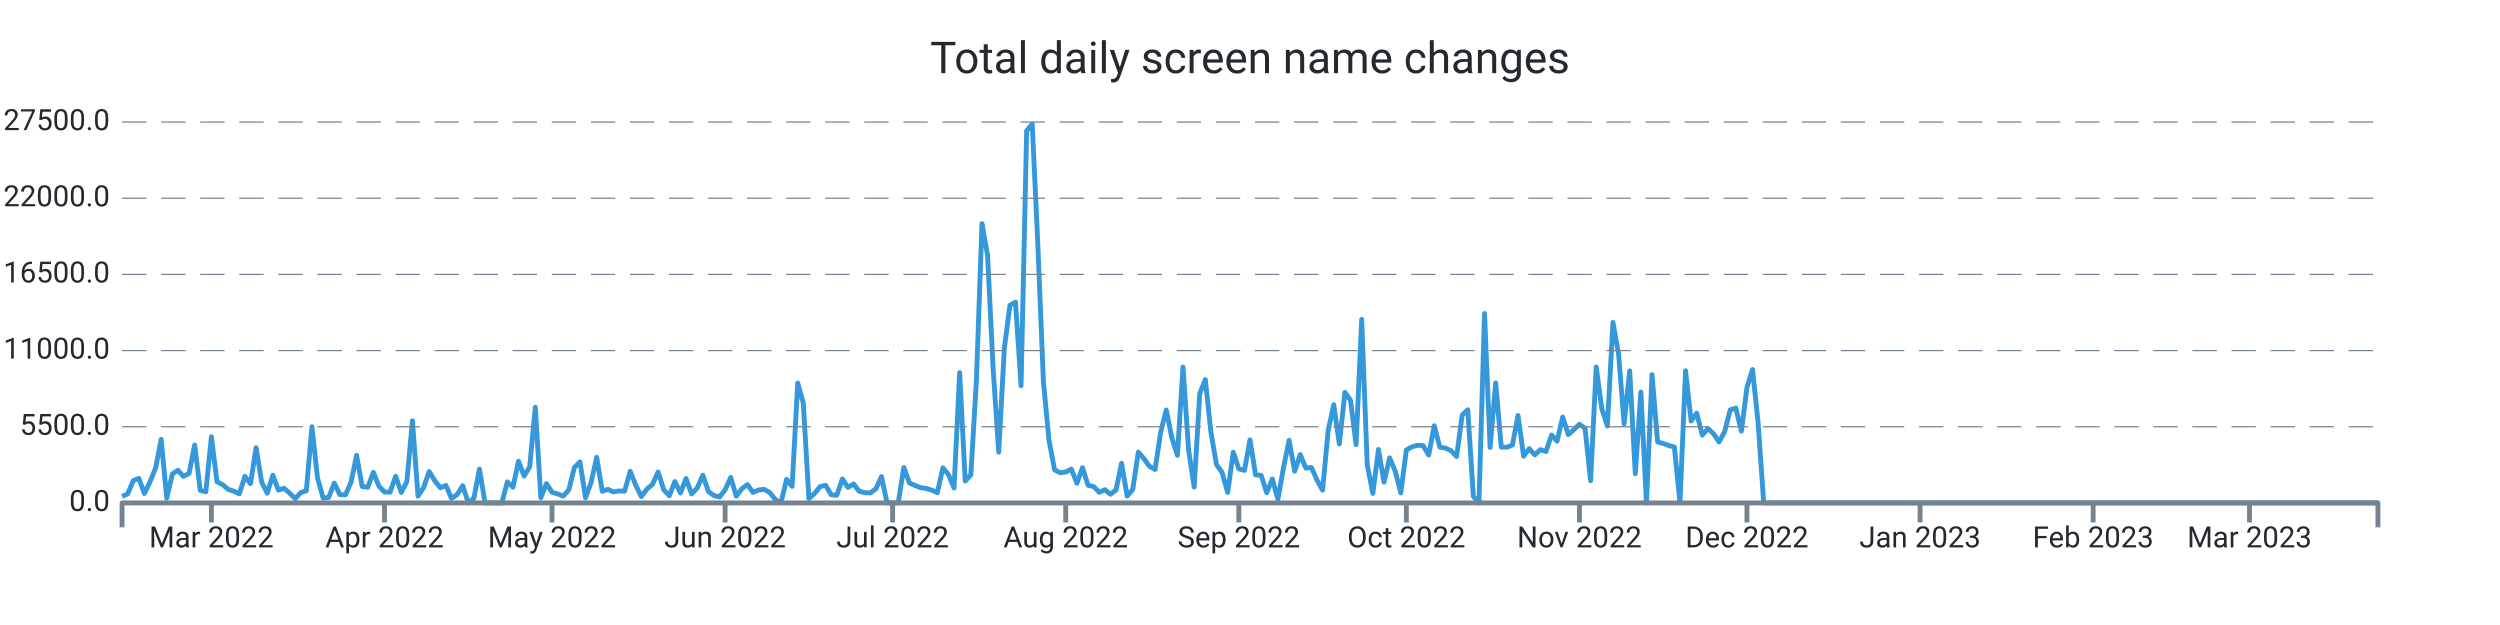
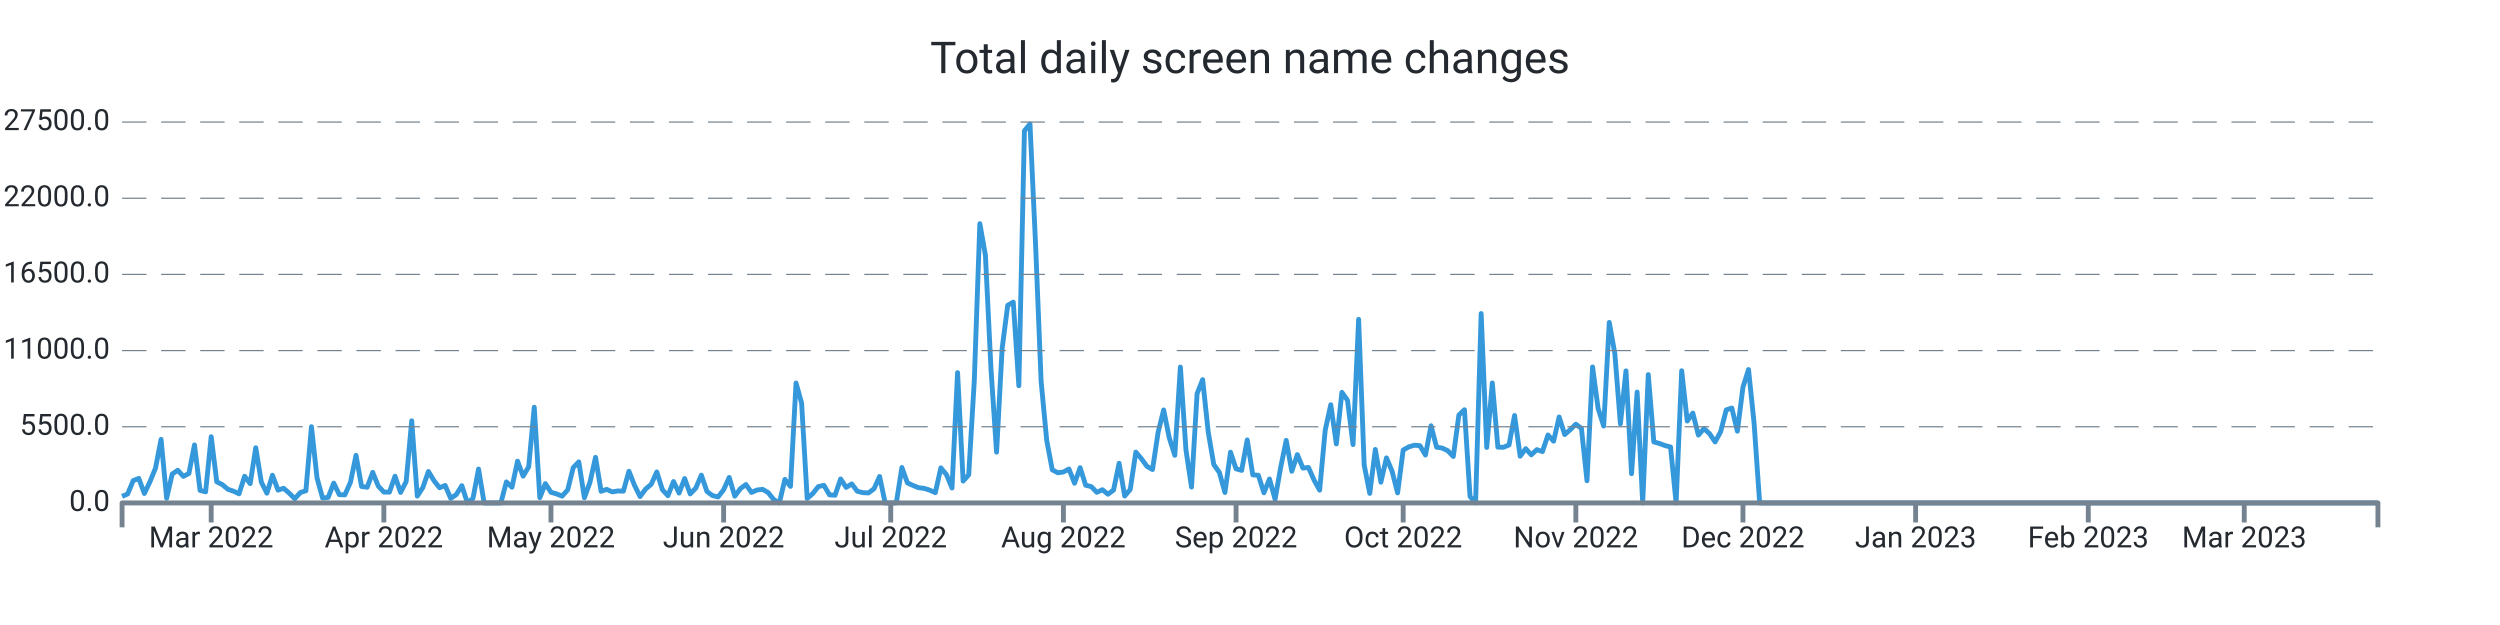
<svg xmlns="http://www.w3.org/2000/svg" width="1024.0" height="256.0" viewBox="0 0 1024.0 256.0" preserveAspectRatio="xMidYMid meet">
-   <path stroke="#3498db" stroke-linejoin="round" d="M 50.0 203.339 L 50 203.339L 52.287 202.33L 54.574 196.867L 56.861 195.948L 59.149 202.143L 61.436 197.355L 63.723 191.761L 66.01 179.962L 68.297 204.094L 70.584 194.172L 72.871 192.618L 75.158 195.125L 77.446 193.928L 79.733 182.248L 82.02 200.866L 84.307 201.456L 86.594 178.89L 88.881 197.338L 91.168 198.501L 93.455 200.418L 95.743 201.184L 98.03 202.267L 100.317 195.091L 102.604 198.081L 104.891 183.389L 107.178 197.474L 109.465 202.018L 111.752 194.66L 114.04 200.753L 116.327 200.004L 118.614 201.972L 120.901 204.275L 123.188 201.745L 125.475 201.014L 127.762 174.783L 130.05 195.761L 132.337 204.003L 134.624 203.731L 136.911 197.877L 139.198 202.608L 141.485 202.693L 143.772 197.559L 146.059 186.514L 148.347 199.266L 150.634 199.573L 152.921 193.48L 155.208 199.108L 157.495 201.547L 159.782 201.57L 162.069 195.069L 164.356 201.7L 166.644 197.287L 168.931 172.355L 171.218 203.209L 173.505 199.675L 175.792 193.129L 178.079 196.89L 180.366 199.788L 182.653 198.83L 184.941 204.134L 187.228 202.579L 189.515 198.926L 191.802 206L 194.089 204.128L 196.376 192.125L 198.663 206L 200.95 206L 203.238 206L 205.525 206L 207.812 197.372L 210.099 199.578L 212.386 188.902L 214.673 195.029L 216.96 191.206L 219.248 166.813L 221.535 203.839L 223.822 198.092L 226.109 201.643L 228.396 202.296L 230.683 203.22L 232.97 200.668L 235.257 191.512L 237.545 189.186L 239.832 203.867L 242.119 197.565L 244.406 187.325L 246.693 201.235L 248.98 200.446L 251.267 201.462L 253.554 201.099L 255.842 201.178L 258.129 193.026L 260.416 198.807L 262.703 203.391L 264.99 200.305L 267.277 198.359L 269.564 193.31L 271.851 200.566L 274.139 203.039L 276.426 197.23L 278.713 201.955L 281 196.016L 283.287 202.307L 285.574 199.913L 287.861 194.621L 290.149 201.292L 292.436 202.988L 294.723 203.544L 297.01 200.605L 299.297 195.562L 301.584 203.243L 303.871 200.157L 306.158 198.467L 308.446 201.7L 310.733 200.707L 313.02 200.429L 315.307 201.768L 317.594 204.644L 319.881 206L 322.168 196.356L 324.455 199.215L 326.743 156.874L 329.03 165.151L 331.317 204.173L 333.604 202.177L 335.891 199.312L 338.178 198.784L 340.465 202.676L 342.752 202.857L 345.04 196.186L 347.327 199.647L 349.614 198.206L 351.901 201.218L 354.188 201.791L 356.475 201.904L 358.762 200.197L 361.05 195.171L 363.337 206L 365.624 206L 367.911 206L 370.198 191.483L 372.485 197.797L 374.772 198.852L 377.059 199.76L 379.347 200.038L 381.634 200.764L 383.921 201.808L 386.208 191.631L 388.495 194.411L 390.782 199.885L 393.069 152.631L 395.356 197.048L 397.644 194.473L 399.931 155.904L 402.218 91.609L 404.505 104.538L 406.792 151.179L 409.079 185.198L 411.366 142.766L 413.653 125.067L 415.941 123.745L 418.228 157.997L 420.515 53.568L 422.802 50.789L 425.089 100.022L 427.376 156.245L 429.663 180.32L 431.95 192.437L 434.238 193.639L 436.525 193.333L 438.812 192.113L 441.099 197.933L 443.386 191.563L 445.673 198.767L 447.96 199.301L 450.248 201.649L 452.535 200.588L 454.822 202.438L 457.109 200.73L 459.396 189.77L 461.683 203.175L 463.97 200.486L 466.257 185.181L 468.545 187.887L 470.832 191.018L 473.119 192.317L 475.406 177.097L 477.693 167.913L 479.98 179.31L 482.267 186.497L 484.554 150.345L 486.842 184.273L 489.129 199.51L 491.416 161.248L 493.703 155.49L 495.99 176.961L 498.277 190.309L 500.564 193.509L 502.851 201.728L 505.139 185.226L 507.426 192.034L 509.713 192.669L 512 180.183L 514.287 194.501L 516.574 194.683L 518.861 201.853L 521.149 196.203L 523.436 204.491L 525.723 191.557L 528.01 180.365L 530.297 193.026L 532.584 186.208L 534.871 191.727L 537.158 191.483L 539.446 196.634L 541.733 200.781L 544.02 176.269L 546.307 165.78L 548.594 181.829L 550.881 160.698L 553.168 163.931L 555.455 182.106L 557.743 130.808L 560.03 190.496L 562.317 202.091L 564.604 184.092L 566.891 197.502L 569.178 187.541L 571.465 192.953L 573.752 201.887L 576.04 184.336L 578.327 183.048L 580.614 182.367L 582.901 182.543L 585.188 186.389L 587.475 174.386L 589.762 183.179L 592.05 183.513L 594.337 184.602L 596.624 186.968L 598.911 170.001L 601.198 167.834L 603.485 203.322L 605.772 206L 608.059 128.431L 610.347 183.264L 612.634 156.869L 614.921 183.156L 617.208 183.201L 619.495 182.26L 621.782 170.188L 624.069 186.866L 626.356 183.774L 628.644 186.299L 630.931 184.171L 633.218 184.966L 635.505 178.17L 637.792 180.705L 640.079 170.801L 642.366 177.994L 644.653 175.991L 646.941 173.756L 649.228 175.458L 651.515 196.918L 653.802 150.305L 656.089 167.34L 658.376 174.522L 660.663 132.056L 662.95 144.831L 665.238 173.609L 667.525 151.911L 669.812 194.036L 672.099 160.595L 674.386 206L 676.673 153.437L 678.96 181.012L 681.248 181.641L 683.535 182.492L 685.822 183.088L 688.109 206L 690.396 151.865L 692.683 172.457L 694.97 169.207L 697.257 178.221L 699.545 175.543L 701.832 177.614L 704.119 181.017L 706.406 176.808L 708.693 167.896L 710.98 167.125L 713.267 176.621L 715.554 158.633L 717.842 151.36L 720.129 173.353L 722.416 206L 724.703 206L 726.99 206L 729.277 206L 731.564 206L 733.851 206L 736.139 206L 738.426 206L 740.713 206L 743 206L 745.287 206L 747.574 206L 749.861 206L 752.149 206L 754.436 206L 756.723 206L 759.01 206L 761.297 206L 763.584 206L 765.871 206L 768.158 206L 770.446 206L 772.733 206L 775.02 206L 777.307 206L 779.594 206L 781.881 206L 784.168 206L 786.455 206L 788.743 206L 791.03 206L 793.317 206L 795.604 206L 797.891 206L 800.178 206L 802.465 206L 804.752 206L 807.04 206L 809.327 206L 811.614 206L 813.901 206L 816.188 206L 818.475 206L 820.762 206L 823.05 206L 825.337 206L 827.624 206L 829.911 206L 832.198 206L 834.485 206L 836.772 206L 839.059 206L 841.347 206L 843.634 206L 845.921 206L 848.208 206L 850.495 206L 852.782 206L 855.069 206L 857.356 206L 859.644 206L 861.931 206L 864.218 206L 866.505 206L 868.792 206L 871.079 206L 873.366 206L 875.653 206L 877.941 206L 880.228 206L 882.515 206L 884.802 206L 887.089 206L 889.376 206L 891.663 206L 893.95 206L 896.238 206L 898.525 206L 900.812 206L 903.099 206L 905.386 206L 907.673 206L 909.96 206L 912.248 206L 914.535 206L 916.822 206L 919.109 206L 921.396 206L 923.683 206L 925.97 206L 928.257 206L 930.545 206L 932.832 206L 935.119 206L 937.406 206L 939.693 206L 941.98 206L 944.267 206L 946.554 206L 948.842 206L 951.129 206L 953.416 206L 955.703 206L 957.99 206L 960.277 206L 962.564 206L 964.851 206L 967.139 206L 969.426 206L 971.713 206L 974 206" stroke-width="2.0" fill="none" />
+   <path stroke="#3498db" stroke-linejoin="round" d="M 50.0 203.339 L 50 203.339L 52.281 202.33L 54.563 196.867L 56.844 195.948L 59.126 202.143L 61.407 197.355L 63.689 191.761L 65.97 179.962L 68.252 204.094L 70.533 194.172L 72.815 192.618L 75.096 195.125L 77.378 193.928L 79.659 182.248L 81.941 200.866L 84.222 201.456L 86.504 178.89L 88.785 197.338L 91.067 198.501L 93.348 200.418L 95.63 201.184L 97.911 202.267L 100.193 195.091L 102.474 198.081L 104.756 183.389L 107.037 197.474L 109.319 202.018L 111.6 194.66L 113.881 200.753L 116.163 200.004L 118.444 201.972L 120.726 204.275L 123.007 201.745L 125.289 201.014L 127.57 174.783L 129.852 195.761L 132.133 204.003L 134.415 203.731L 136.696 197.877L 138.978 202.608L 141.259 202.693L 143.541 197.559L 145.822 186.514L 148.104 199.266L 150.385 199.573L 152.667 193.48L 154.948 199.108L 157.23 201.547L 159.511 201.57L 161.793 195.069L 164.074 201.7L 166.356 197.287L 168.637 172.355L 170.919 203.209L 173.2 199.675L 175.481 193.129L 177.763 196.89L 180.044 199.788L 182.326 198.83L 184.607 204.134L 186.889 202.579L 189.17 198.926L 191.452 206L 193.733 204.128L 196.015 192.125L 198.296 206L 200.578 206L 202.859 206L 205.141 206L 207.422 197.372L 209.704 199.578L 211.985 188.902L 214.267 195.029L 216.548 191.206L 218.83 166.813L 221.111 203.839L 223.393 198.092L 225.674 201.643L 227.956 202.296L 230.237 203.22L 232.519 200.668L 234.8 191.512L 237.081 189.186L 239.363 203.867L 241.644 197.565L 243.926 187.325L 246.207 201.235L 248.489 200.446L 250.77 201.462L 253.052 201.099L 255.333 201.178L 257.615 193.026L 259.896 198.807L 262.178 203.391L 264.459 200.305L 266.741 198.359L 269.022 193.31L 271.304 200.566L 273.585 203.039L 275.867 197.23L 278.148 201.955L 280.43 196.016L 282.711 202.307L 284.993 199.913L 287.274 194.621L 289.556 201.292L 291.837 202.988L 294.119 203.544L 296.4 200.605L 298.681 195.562L 300.963 203.243L 303.244 200.157L 305.526 198.467L 307.807 201.7L 310.089 200.707L 312.37 200.429L 314.652 201.768L 316.933 204.644L 319.215 206L 321.496 196.356L 323.778 199.215L 326.059 156.874L 328.341 165.151L 330.622 204.173L 332.904 202.177L 335.185 199.312L 337.467 198.784L 339.748 202.676L 342.03 202.857L 344.311 196.186L 346.593 199.647L 348.874 198.206L 351.156 201.218L 353.437 201.791L 355.719 201.904L 358 200.197L 360.281 195.171L 362.563 206L 364.844 206L 367.126 206L 369.407 191.483L 371.689 197.797L 373.97 198.852L 376.252 199.76L 378.533 200.038L 380.815 200.764L 383.096 201.808L 385.378 191.631L 387.659 194.411L 389.941 199.885L 392.222 152.631L 394.504 197.048L 396.785 194.473L 399.067 155.904L 401.348 91.609L 403.63 104.538L 405.911 151.179L 408.193 185.198L 410.474 142.766L 412.756 125.067L 415.037 123.745L 417.319 157.997L 419.6 53.568L 421.881 50.789L 424.163 100.022L 426.444 156.245L 428.726 180.32L 431.007 192.437L 433.289 193.639L 435.57 193.333L 437.852 192.113L 440.133 197.933L 442.415 191.563L 444.696 198.767L 446.978 199.301L 449.259 201.649L 451.541 200.588L 453.822 202.438L 456.104 200.73L 458.385 189.77L 460.667 203.175L 462.948 200.486L 465.23 185.181L 467.511 187.887L 469.793 191.018L 472.074 192.317L 474.356 177.097L 476.637 167.913L 478.919 179.31L 481.2 186.497L 483.481 150.345L 485.763 184.273L 488.044 199.51L 490.326 161.248L 492.607 155.49L 494.889 176.961L 497.17 190.309L 499.452 193.509L 501.733 201.728L 504.015 185.226L 506.296 192.034L 508.578 192.669L 510.859 180.183L 513.141 194.501L 515.422 194.683L 517.704 201.853L 519.985 196.203L 522.267 204.491L 524.548 191.557L 526.83 180.365L 529.111 193.026L 531.393 186.208L 533.674 191.727L 535.956 191.483L 538.237 196.634L 540.519 200.781L 542.8 176.269L 545.081 165.78L 547.363 181.829L 549.644 160.698L 551.926 163.931L 554.207 182.106L 556.489 130.808L 558.77 190.496L 561.052 202.091L 563.333 184.092L 565.615 197.502L 567.896 187.541L 570.178 192.953L 572.459 201.887L 574.741 184.336L 577.022 183.048L 579.304 182.367L 581.585 182.543L 583.867 186.389L 586.148 174.386L 588.43 183.179L 590.711 183.513L 592.993 184.602L 595.274 186.968L 597.556 170.001L 599.837 167.834L 602.119 203.322L 604.4 206L 606.681 128.431L 608.963 183.264L 611.244 156.869L 613.526 183.156L 615.807 183.201L 618.089 182.26L 620.37 170.188L 622.652 186.866L 624.933 183.774L 627.215 186.299L 629.496 184.171L 631.778 184.966L 634.059 178.17L 636.341 180.705L 638.622 170.801L 640.904 177.994L 643.185 175.991L 645.467 173.756L 647.748 175.458L 650.03 196.918L 652.311 150.305L 654.593 167.34L 656.874 174.522L 659.156 132.056L 661.437 144.831L 663.719 173.609L 666 151.911L 668.281 194.036L 670.563 160.595L 672.844 206L 675.126 153.437L 677.407 181.012L 679.689 181.641L 681.97 182.492L 684.252 183.088L 686.533 206L 688.815 151.865L 691.096 172.457L 693.378 169.207L 695.659 178.221L 697.941 175.543L 700.222 177.614L 702.504 181.017L 704.785 176.808L 707.067 167.896L 709.348 167.125L 711.63 176.621L 713.911 158.633L 716.193 151.36L 718.474 173.353L 720.756 206L 723.037 206L 725.319 206L 727.6 206L 729.881 206L 732.163 206L 734.444 206L 736.726 206L 739.007 206L 741.289 206L 743.57 206L 745.852 206L 748.133 206L 750.415 206L 752.696 206L 754.978 206L 757.259 206L 759.541 206L 761.822 206L 764.104 206L 766.385 206L 768.667 206L 770.948 206L 773.23 206L 775.511 206L 777.793 206L 780.074 206L 782.356 206L 784.637 206L 786.919 206L 789.2 206L 791.481 206L 793.763 206L 796.044 206L 798.326 206L 800.607 206L 802.889 206L 805.17 206L 807.452 206L 809.733 206L 812.015 206L 814.296 206L 816.578 206L 818.859 206L 821.141 206L 823.422 206L 825.704 206L 827.985 206L 830.267 206L 832.548 206L 834.83 206L 837.111 206L 839.393 206L 841.674 206L 843.956 206L 846.237 206L 848.519 206L 850.8 206L 853.081 206L 855.363 206L 857.644 206L 859.926 206L 862.207 206L 864.489 206L 866.77 206L 869.052 206L 871.333 206L 873.615 206L 875.896 206L 878.178 206L 880.459 206L 882.741 206L 885.022 206L 887.304 206L 889.585 206L 891.867 206L 894.148 206L 896.43 206L 898.711 206L 900.993 206L 903.274 206L 905.556 206L 907.837 206L 910.119 206L 912.4 206L 914.681 206L 916.963 206L 919.244 206L 921.526 206L 923.807 206L 926.089 206L 928.37 206L 930.652 206L 932.933 206L 935.215 206L 937.496 206L 939.778 206L 942.059 206L 944.341 206L 946.622 206L 948.904 206L 951.185 206L 953.467 206L 955.748 206L 958.03 206L 960.311 206L 962.593 206L 964.874 206L 967.156 206L 969.437 206L 971.719 206L 974 206" stroke-width="2.0" fill="none" />
  <text x="45.0" font-family="-apple-system, system-ui, BlinkMacSystemFont, Roboto" y="50.0" dominant-baseline="middle" text-anchor="end" font-size="12" fill="#24292f">27500.0</text>
  <path stroke="#74838f" stroke-dasharray="10 6" stroke-width="0.5" d="M 50.0 50.0 L 974.0 50.0" />
  <text x="45.0" font-family="-apple-system, system-ui, BlinkMacSystemFont, Roboto" y="81.2" dominant-baseline="middle" text-anchor="end" font-size="12" fill="#24292f">22000.0</text>
  <path stroke="#74838f" stroke-dasharray="10 6" stroke-width="0.5" d="M 50.0 81.2 L 974.0 81.2" />
  <text x="45.0" font-family="-apple-system, system-ui, BlinkMacSystemFont, Roboto" y="112.4" dominant-baseline="middle" text-anchor="end" font-size="12" fill="#24292f">16500.0</text>
  <path stroke="#74838f" stroke-dasharray="10 6" stroke-width="0.5" d="M 50.0 112.4 L 974.0 112.4" />
  <text x="45.0" font-family="-apple-system, system-ui, BlinkMacSystemFont, Roboto" y="143.6" dominant-baseline="middle" text-anchor="end" font-size="12" fill="#24292f">11000.0</text>
  <path stroke="#74838f" stroke-dasharray="10 6" stroke-width="0.5" d="M 50.0 143.6 L 974.0 143.6" />
  <text x="45.0" font-family="-apple-system, system-ui, BlinkMacSystemFont, Roboto" y="174.8" dominant-baseline="middle" text-anchor="end" font-size="12" fill="#24292f">5500.0</text>
  <path stroke="#74838f" stroke-dasharray="10 6" stroke-width="0.5" d="M 50.0 174.8 L 974.0 174.8" />
  <text x="45.0" font-family="-apple-system, system-ui, BlinkMacSystemFont, Roboto" y="206.0" dominant-baseline="middle" text-anchor="end" font-size="12" fill="#24292f">0.0</text>
-   <path stroke="#74838f" stroke-width="2.0" d="M 86.594 206.0 L 86.594 214.0" />
-   <text x="86.594" font-family="-apple-system, system-ui, BlinkMacSystemFont, Roboto" y="216.0" dominant-baseline="hanging" text-anchor="middle" font-size="12" fill="#24292f">Mar 2022</text>
-   <path stroke="#74838f" stroke-width="2.0" d="M 157.495 206.0 L 157.495 214.0" />
-   <text x="157.495" font-family="-apple-system, system-ui, BlinkMacSystemFont, Roboto" y="216.0" dominant-baseline="hanging" text-anchor="middle" font-size="12" fill="#24292f">Apr 2022</text>
-   <path stroke="#74838f" stroke-width="2.0" d="M 226.109 206.0 L 226.109 214.0" />
-   <text x="226.109" font-family="-apple-system, system-ui, BlinkMacSystemFont, Roboto" y="216.0" dominant-baseline="hanging" text-anchor="middle" font-size="12" fill="#24292f">May 2022</text>
-   <path stroke="#74838f" stroke-width="2.0" d="M 297.01 206.0 L 297.01 214.0" />
-   <text x="297.01" font-family="-apple-system, system-ui, BlinkMacSystemFont, Roboto" y="216.0" dominant-baseline="hanging" text-anchor="middle" font-size="12" fill="#24292f">Jun 2022</text>
-   <path stroke="#74838f" stroke-width="2.0" d="M 365.624 206.0 L 365.624 214.0" />
-   <text x="365.624" font-family="-apple-system, system-ui, BlinkMacSystemFont, Roboto" y="216.0" dominant-baseline="hanging" text-anchor="middle" font-size="12" fill="#24292f">Jul 2022</text>
-   <path stroke="#74838f" stroke-width="2.0" d="M 436.525 206.0 L 436.525 214.0" />
-   <text x="436.525" font-family="-apple-system, system-ui, BlinkMacSystemFont, Roboto" y="216.0" dominant-baseline="hanging" text-anchor="middle" font-size="12" fill="#24292f">Aug 2022</text>
-   <path stroke="#74838f" stroke-width="2.0" d="M 507.426 206.0 L 507.426 214.0" />
-   <text x="507.426" font-family="-apple-system, system-ui, BlinkMacSystemFont, Roboto" y="216.0" dominant-baseline="hanging" text-anchor="middle" font-size="12" fill="#24292f">Sep 2022</text>
-   <path stroke="#74838f" stroke-width="2.0" d="M 576.04 206.0 L 576.04 214.0" />
-   <text x="576.04" font-family="-apple-system, system-ui, BlinkMacSystemFont, Roboto" y="216.0" dominant-baseline="hanging" text-anchor="middle" font-size="12" fill="#24292f">Oct 2022</text>
-   <path stroke="#74838f" stroke-width="2.0" d="M 646.941 206.0 L 646.941 214.0" />
-   <text x="646.941" font-family="-apple-system, system-ui, BlinkMacSystemFont, Roboto" y="216.0" dominant-baseline="hanging" text-anchor="middle" font-size="12" fill="#24292f">Nov 2022</text>
-   <path stroke="#74838f" stroke-width="2.0" d="M 715.554 206.0 L 715.554 214.0" />
-   <text x="715.554" font-family="-apple-system, system-ui, BlinkMacSystemFont, Roboto" y="216.0" dominant-baseline="hanging" text-anchor="middle" font-size="12" fill="#24292f">Dec 2022</text>
-   <path stroke="#74838f" stroke-width="2.0" d="M 786.455 206.0 L 786.455 214.0" />
-   <text x="786.455" font-family="-apple-system, system-ui, BlinkMacSystemFont, Roboto" y="216.0" dominant-baseline="hanging" text-anchor="middle" font-size="12" fill="#24292f">Jan 2023</text>
-   <path stroke="#74838f" stroke-width="2.0" d="M 857.356 206.0 L 857.356 214.0" />
-   <text x="857.356" font-family="-apple-system, system-ui, BlinkMacSystemFont, Roboto" y="216.0" dominant-baseline="hanging" text-anchor="middle" font-size="12" fill="#24292f">Feb 2023</text>
-   <path stroke="#74838f" stroke-width="2.0" d="M 921.396 206.0 L 921.396 214.0" />
-   <text x="921.396" font-family="-apple-system, system-ui, BlinkMacSystemFont, Roboto" y="216.0" dominant-baseline="hanging" text-anchor="middle" font-size="12" fill="#24292f">Mar 2023</text>
+   <path stroke="#74838f" stroke-width="2.0" d="M 86.504 206.0 L 86.504 214.0" />
+   <text x="86.504" font-family="-apple-system, system-ui, BlinkMacSystemFont, Roboto" y="216.0" dominant-baseline="hanging" text-anchor="middle" font-size="12" fill="#24292f">Mar 2022</text>
+   <path stroke="#74838f" stroke-width="2.0" d="M 157.23 206.0 L 157.23 214.0" />
+   <text x="157.23" font-family="-apple-system, system-ui, BlinkMacSystemFont, Roboto" y="216.0" dominant-baseline="hanging" text-anchor="middle" font-size="12" fill="#24292f">Apr 2022</text>
+   <path stroke="#74838f" stroke-width="2.0" d="M 225.674 206.0 L 225.674 214.0" />
+   <text x="225.674" font-family="-apple-system, system-ui, BlinkMacSystemFont, Roboto" y="216.0" dominant-baseline="hanging" text-anchor="middle" font-size="12" fill="#24292f">May 2022</text>
+   <path stroke="#74838f" stroke-width="2.0" d="M 296.4 206.0 L 296.4 214.0" />
+   <text x="296.4" font-family="-apple-system, system-ui, BlinkMacSystemFont, Roboto" y="216.0" dominant-baseline="hanging" text-anchor="middle" font-size="12" fill="#24292f">Jun 2022</text>
+   <path stroke="#74838f" stroke-width="2.0" d="M 364.844 206.0 L 364.844 214.0" />
+   <text x="364.844" font-family="-apple-system, system-ui, BlinkMacSystemFont, Roboto" y="216.0" dominant-baseline="hanging" text-anchor="middle" font-size="12" fill="#24292f">Jul 2022</text>
+   <path stroke="#74838f" stroke-width="2.0" d="M 435.57 206.0 L 435.57 214.0" />
+   <text x="435.57" font-family="-apple-system, system-ui, BlinkMacSystemFont, Roboto" y="216.0" dominant-baseline="hanging" text-anchor="middle" font-size="12" fill="#24292f">Aug 2022</text>
+   <path stroke="#74838f" stroke-width="2.0" d="M 506.296 206.0 L 506.296 214.0" />
+   <text x="506.296" font-family="-apple-system, system-ui, BlinkMacSystemFont, Roboto" y="216.0" dominant-baseline="hanging" text-anchor="middle" font-size="12" fill="#24292f">Sep 2022</text>
+   <path stroke="#74838f" stroke-width="2.0" d="M 574.741 206.0 L 574.741 214.0" />
+   <text x="574.741" font-family="-apple-system, system-ui, BlinkMacSystemFont, Roboto" y="216.0" dominant-baseline="hanging" text-anchor="middle" font-size="12" fill="#24292f">Oct 2022</text>
+   <path stroke="#74838f" stroke-width="2.0" d="M 645.467 206.0 L 645.467 214.0" />
+   <text x="645.467" font-family="-apple-system, system-ui, BlinkMacSystemFont, Roboto" y="216.0" dominant-baseline="hanging" text-anchor="middle" font-size="12" fill="#24292f">Nov 2022</text>
+   <path stroke="#74838f" stroke-width="2.0" d="M 713.911 206.0 L 713.911 214.0" />
+   <text x="713.911" font-family="-apple-system, system-ui, BlinkMacSystemFont, Roboto" y="216.0" dominant-baseline="hanging" text-anchor="middle" font-size="12" fill="#24292f">Dec 2022</text>
+   <path stroke="#74838f" stroke-width="2.0" d="M 784.637 206.0 L 784.637 214.0" />
+   <text x="784.637" font-family="-apple-system, system-ui, BlinkMacSystemFont, Roboto" y="216.0" dominant-baseline="hanging" text-anchor="middle" font-size="12" fill="#24292f">Jan 2023</text>
+   <path stroke="#74838f" stroke-width="2.0" d="M 855.363 206.0 L 855.363 214.0" />
+   <text x="855.363" font-family="-apple-system, system-ui, BlinkMacSystemFont, Roboto" y="216.0" dominant-baseline="hanging" text-anchor="middle" font-size="12" fill="#24292f">Feb 2023</text>
+   <path stroke="#74838f" stroke-width="2.0" d="M 919.244 206.0 L 919.244 214.0" />
+   <text x="919.244" font-family="-apple-system, system-ui, BlinkMacSystemFont, Roboto" y="216.0" dominant-baseline="hanging" text-anchor="middle" font-size="12" fill="#24292f">Mar 2023</text>
  <path stroke="#74838f" stroke-linejoin="round" stroke-width="2.0" d="M 50.0 216.0 L 50.0 206.0 L 974.0 206.0 L 974.0 216.0" fill="none" />
  <text x="512.0" y="25.0" font-family="-apple-system, system-ui, BlinkMacSystemFont, Roboto" dominant-baseline="middle" text-anchor="middle" font-size="18" fill="#24292f">Total daily screen name changes</text>
</svg>
